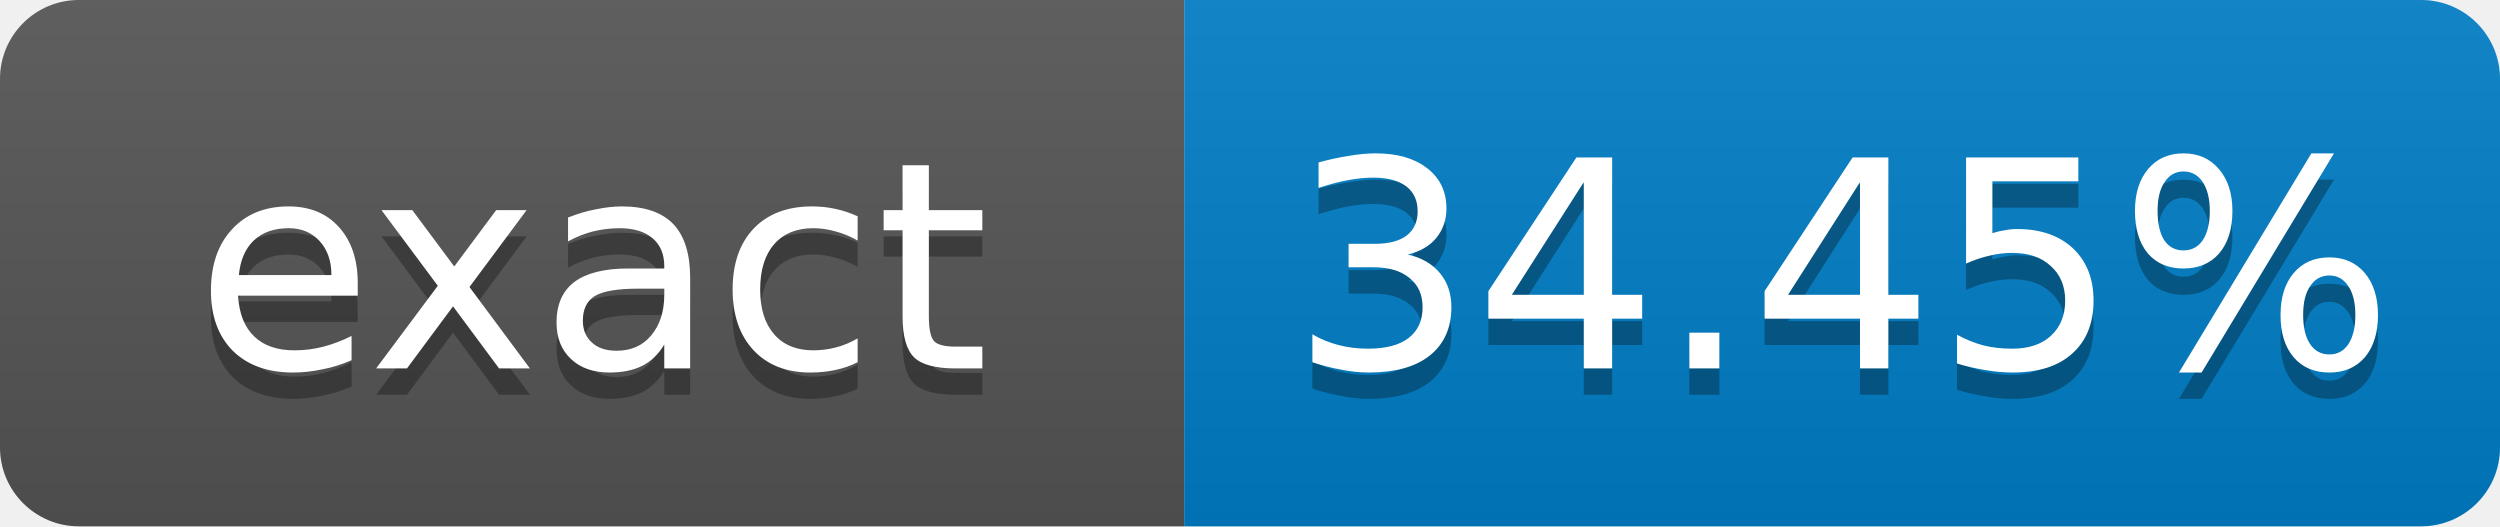
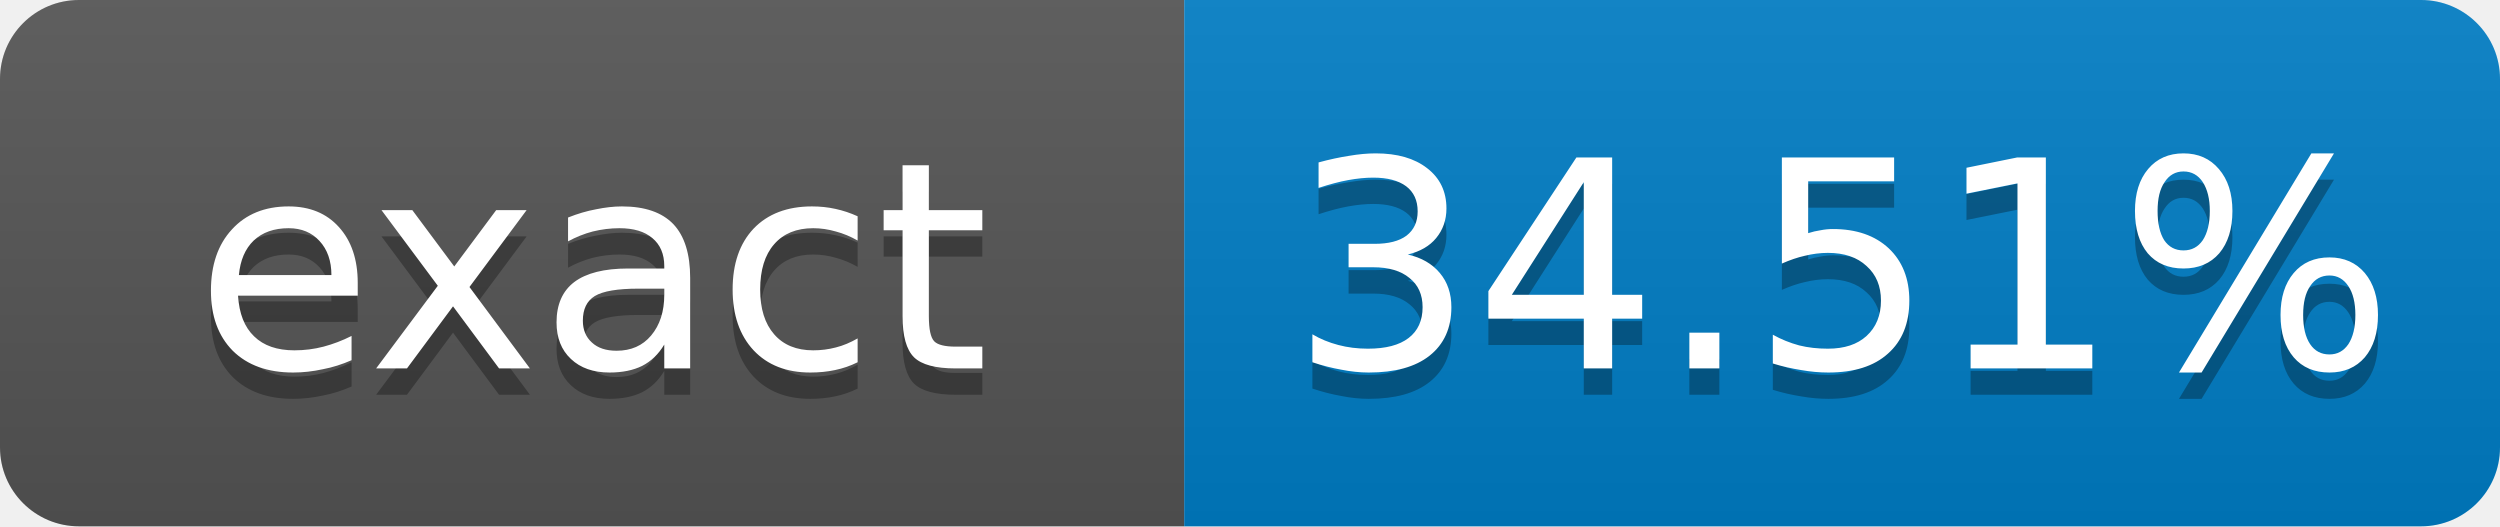
- <svg xmlns="http://www.w3.org/2000/svg" width="95" height="20" role="img" aria-label="exact: 34.45%">
+ <svg xmlns="http://www.w3.org/2000/svg" width="95" height="20" role="img" aria-label="exact: 34.51%">
  <linearGradient id="s" x2="0" y2="100%">
    <stop offset="0" stop-color="#bbb" stop-opacity=".1" />
    <stop offset="1" stop-opacity=".1" />
  </linearGradient>
  <clipPath id="r">
    <rect width="95" height="20" rx="3" fill="#fff" />
  </clipPath>
  <g clip-path="url(#r)">
    <rect width="45" height="20" fill="#555" />
    <rect x="45" width="50" height="20" fill="#007ec6" />
    <rect width="95" height="20" fill="url(#s)" />
  </g>
  <g fill="#fff" text-anchor="middle" font-family="Verdana,Geneva,DejaVu Sans,sans-serif" font-size="11">
    <text x="22.5" y="15" fill="#010101" fill-opacity=".3">exact</text>
    <text x="22.5" y="14">exact</text>
-     <text x="70" y="15" fill="#010101" fill-opacity=".3">34.45%</text>
-     <text x="70" y="14">34.45%</text>
+     <text x="70" y="15" fill="#010101" fill-opacity=".3">34.51%</text>
+     <text x="70" y="14">34.51%</text>
  </g>
</svg>
